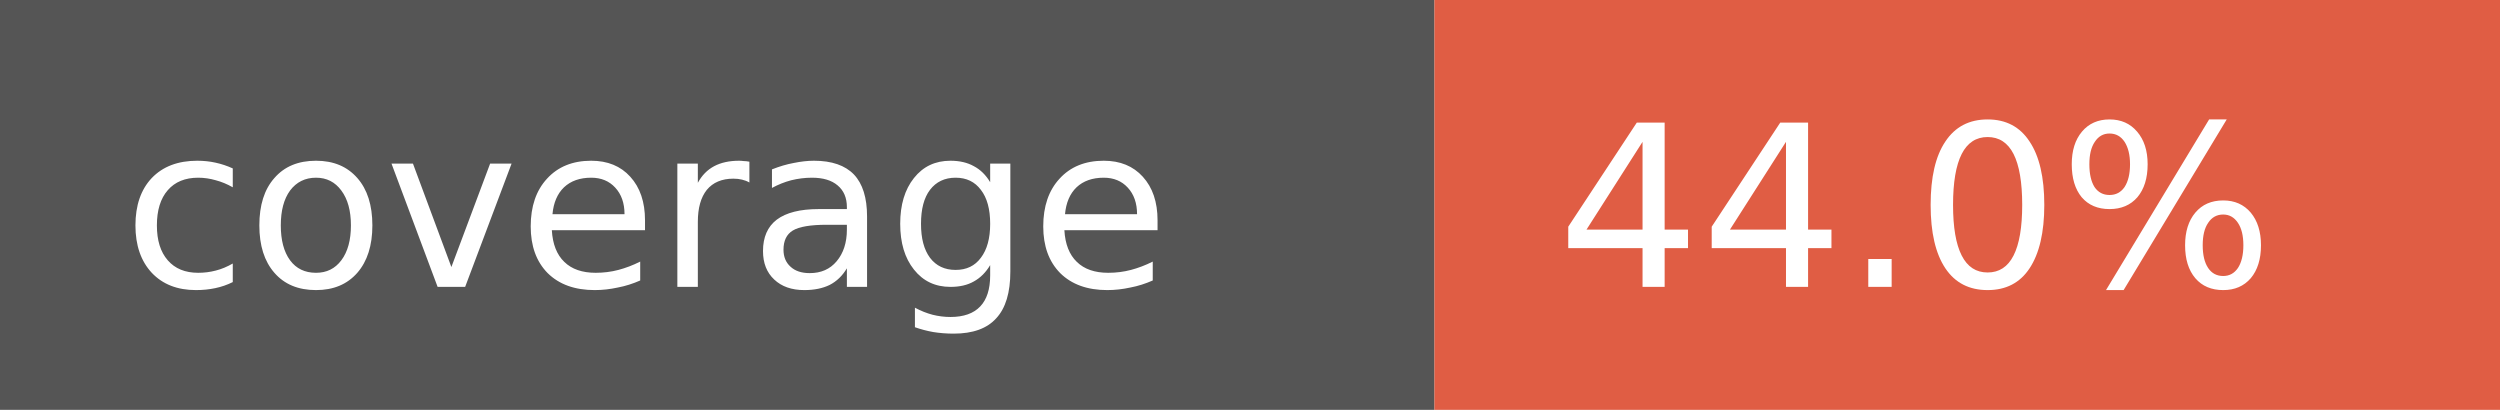
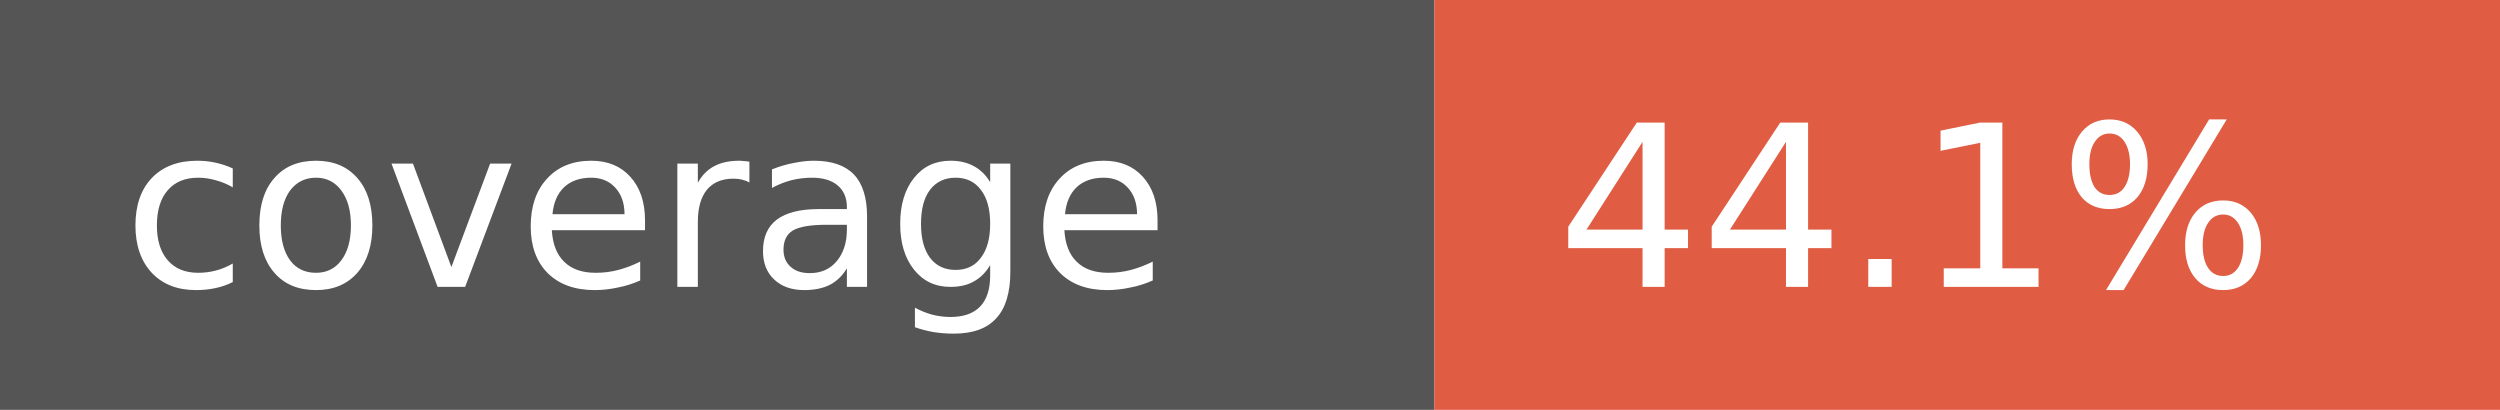
- <svg xmlns="http://www.w3.org/2000/svg" width="122" height="20" role="img" aria-label="coverage: 44.0%">
+ <svg xmlns="http://www.w3.org/2000/svg" width="122" height="20" role="img" aria-label="coverage: 44.1%">
  <rect width="70" height="20" fill="#555" />
  <rect x="70" width="52" height="20" fill="#e05d44" />
  <g fill="#fff" font-family="Verdana,Geneva,DejaVu Sans,sans-serif" font-size="11">
    <text x="6" y="14">coverage</text>
-     <text x="76" y="14">44.0%</text>
+     <text x="76" y="14">44.1%</text>
  </g>
</svg>
